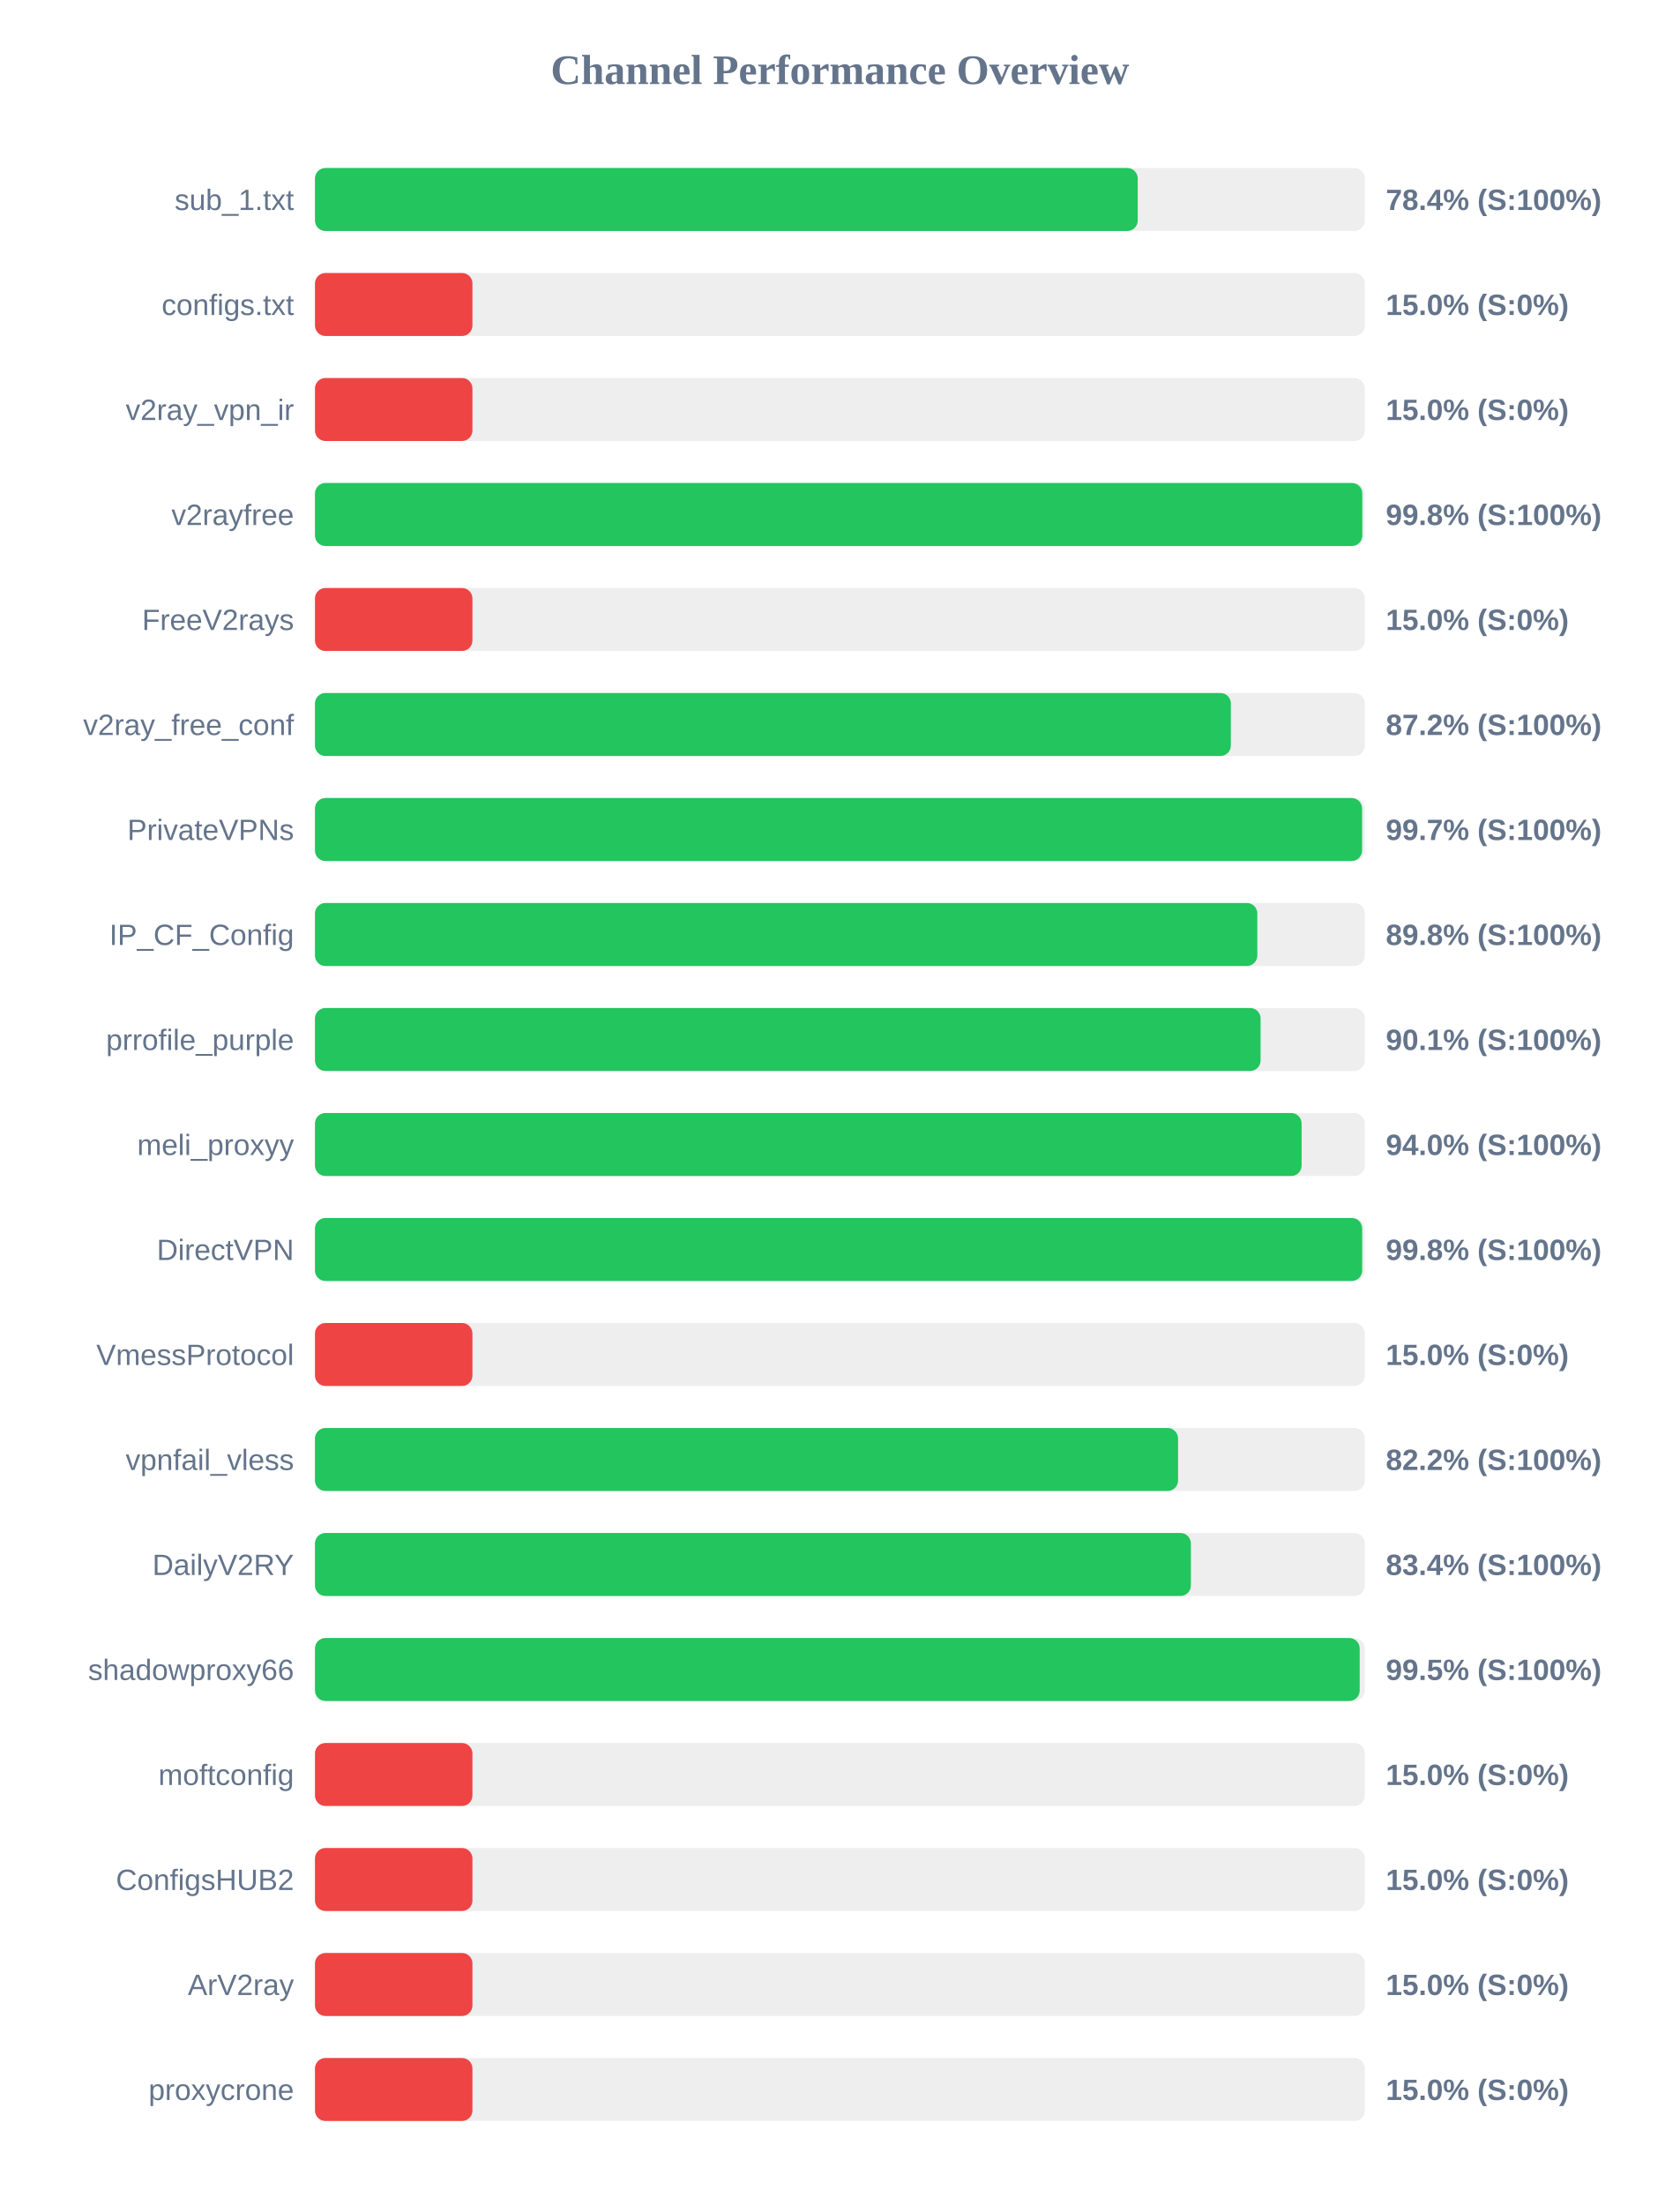
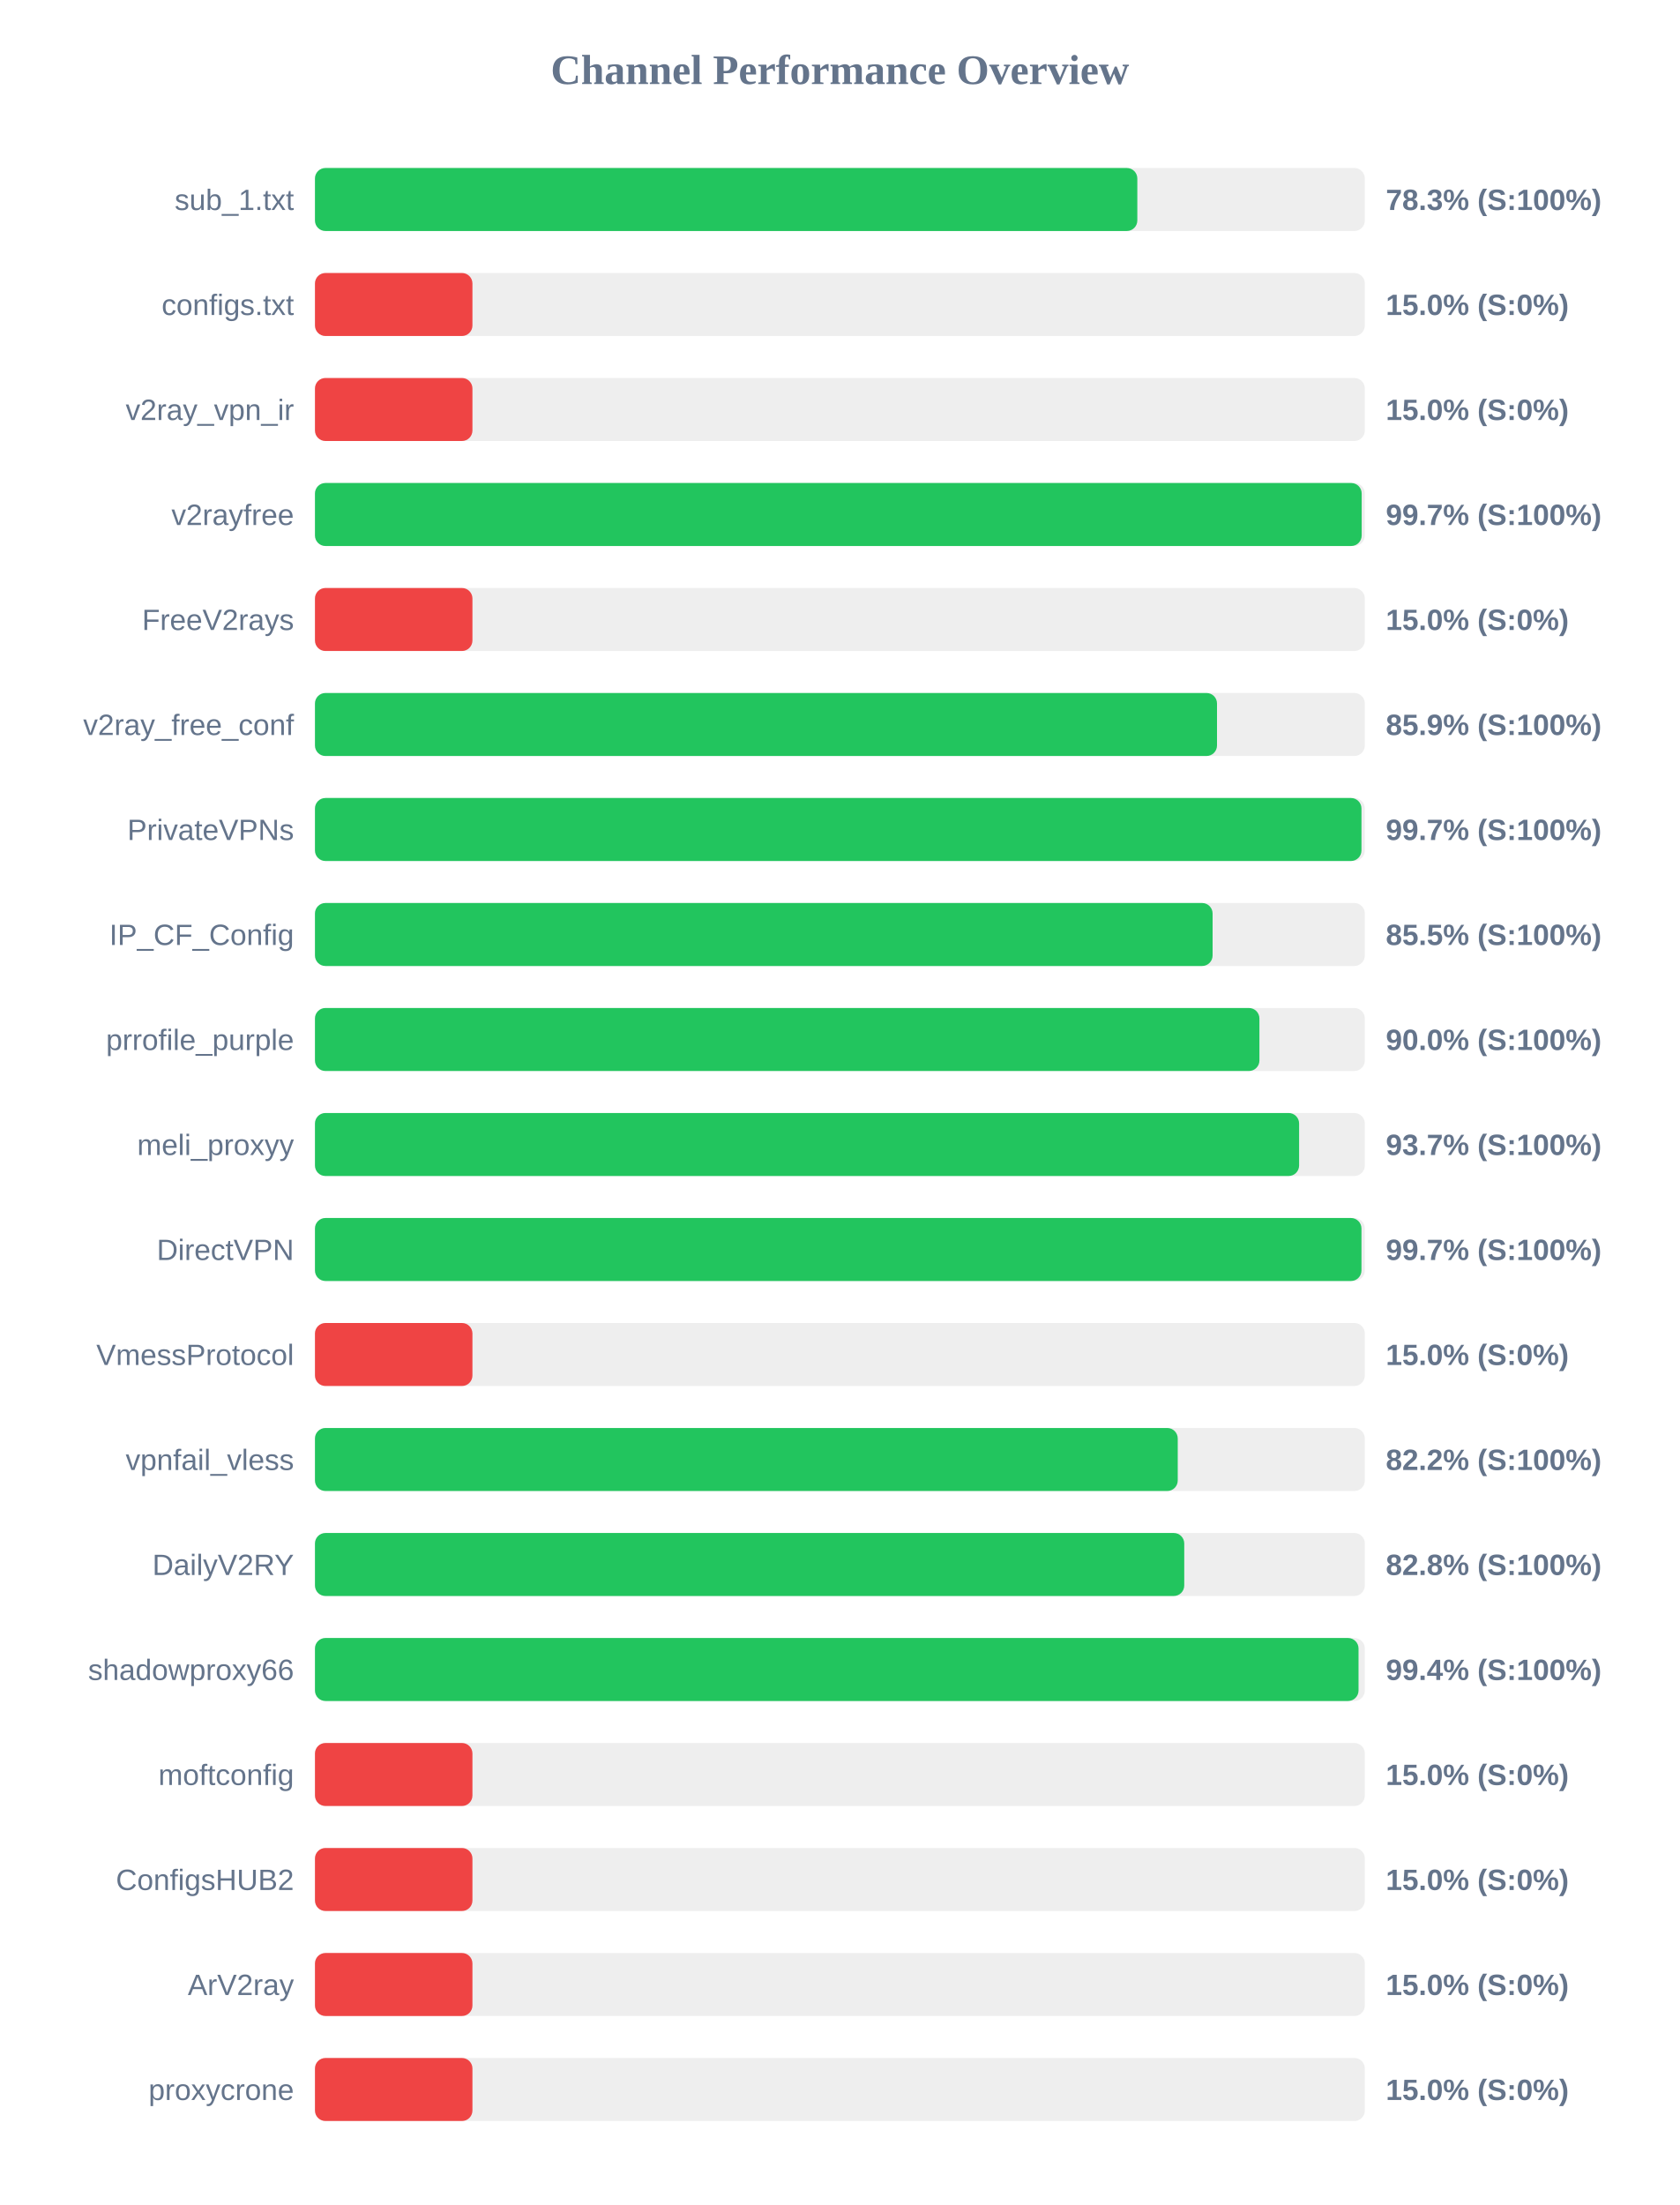
<svg xmlns="http://www.w3.org/2000/svg" width="800" height="1050" version="1.1">
  <style>
        .row { font: 14px Arial; fill: #64748b; }
        .score { font: bold 14px Arial; fill: #64748b; }
    </style>
  <text x="400" y="40" text-anchor="middle" font-size="20px" font-weight="bold" fill="#64748b">Channel Performance Overview</text>
  <rect x="150" y="80" width="500" height="30" fill="#eee" rx="5" />
-   <rect x="150" y="80" width="391.85" height="30" fill="#22c55e" rx="5" />
+   <rect x="150" y="80" width="391.65" height="30" fill="#22c55e" rx="5" />
  <text x="140" y="100" text-anchor="end" class="row">sub_1.txt</text>
-   <text x="660" y="100" text-anchor="start" class="score">78.4% (S:100%)</text>
+   <text x="660" y="100" text-anchor="start" class="score">78.3% (S:100%)</text>
  <rect x="150" y="130" width="500" height="30" fill="#eee" rx="5" />
  <rect x="150" y="130" width="75.0" height="30" fill="#ef4444" rx="5" />
  <text x="140" y="150" text-anchor="end" class="row">configs.txt</text>
  <text x="660" y="150" text-anchor="start" class="score">15.0% (S:0%)</text>
  <rect x="150" y="180" width="500" height="30" fill="#eee" rx="5" />
  <rect x="150" y="180" width="75.0" height="30" fill="#ef4444" rx="5" />
  <text x="140" y="200" text-anchor="end" class="row">v2ray_vpn_ir</text>
  <text x="660" y="200" text-anchor="start" class="score">15.0% (S:0%)</text>
  <rect x="150" y="230" width="500" height="30" fill="#eee" rx="5" />
-   <rect x="150" y="230" width="498.8" height="30" fill="#22c55e" rx="5" />
+   <rect x="150" y="230" width="498.5" height="30" fill="#22c55e" rx="5" />
  <text x="140" y="250" text-anchor="end" class="row">v2rayfree</text>
-   <text x="660" y="250" text-anchor="start" class="score">99.8% (S:100%)</text>
+   <text x="660" y="250" text-anchor="start" class="score">99.7% (S:100%)</text>
  <rect x="150" y="280" width="500" height="30" fill="#eee" rx="5" />
  <rect x="150" y="280" width="75.0" height="30" fill="#ef4444" rx="5" />
  <text x="140" y="300" text-anchor="end" class="row">FreeV2rays</text>
  <text x="660" y="300" text-anchor="start" class="score">15.0% (S:0%)</text>
  <rect x="150" y="330" width="500" height="30" fill="#eee" rx="5" />
-   <rect x="150" y="330" width="436.2" height="30" fill="#22c55e" rx="5" />
+   <rect x="150" y="330" width="429.6" height="30" fill="#22c55e" rx="5" />
  <text x="140" y="350" text-anchor="end" class="row">v2ray_free_conf</text>
-   <text x="660" y="350" text-anchor="start" class="score">87.2% (S:100%)</text>
+   <text x="660" y="350" text-anchor="start" class="score">85.9% (S:100%)</text>
  <rect x="150" y="380" width="500" height="30" fill="#eee" rx="5" />
-   <rect x="150" y="380" width="498.7" height="30" fill="#22c55e" rx="5" />
+   <rect x="150" y="380" width="498.4" height="30" fill="#22c55e" rx="5" />
  <text x="140" y="400" text-anchor="end" class="row">PrivateVPNs</text>
  <text x="660" y="400" text-anchor="start" class="score">99.7% (S:100%)</text>
  <rect x="150" y="430" width="500" height="30" fill="#eee" rx="5" />
-   <rect x="150" y="430" width="448.8" height="30" fill="#22c55e" rx="5" />
+   <rect x="150" y="430" width="427.5" height="30" fill="#22c55e" rx="5" />
  <text x="140" y="450" text-anchor="end" class="row">IP_CF_Config</text>
-   <text x="660" y="450" text-anchor="start" class="score">89.8% (S:100%)</text>
+   <text x="660" y="450" text-anchor="start" class="score">85.5% (S:100%)</text>
  <rect x="150" y="480" width="500" height="30" fill="#eee" rx="5" />
-   <rect x="150" y="480" width="450.35" height="30" fill="#22c55e" rx="5" />
+   <rect x="150" y="480" width="449.8" height="30" fill="#22c55e" rx="5" />
  <text x="140" y="500" text-anchor="end" class="row">prrofile_purple</text>
-   <text x="660" y="500" text-anchor="start" class="score">90.1% (S:100%)</text>
+   <text x="660" y="500" text-anchor="start" class="score">90.0% (S:100%)</text>
  <rect x="150" y="530" width="500" height="30" fill="#eee" rx="5" />
-   <rect x="150" y="530" width="469.9" height="30" fill="#22c55e" rx="5" />
+   <rect x="150" y="530" width="468.7" height="30" fill="#22c55e" rx="5" />
  <text x="140" y="550" text-anchor="end" class="row">meli_proxyy</text>
-   <text x="660" y="550" text-anchor="start" class="score">94.0% (S:100%)</text>
+   <text x="660" y="550" text-anchor="start" class="score">93.7% (S:100%)</text>
  <rect x="150" y="580" width="500" height="30" fill="#eee" rx="5" />
-   <rect x="150" y="580" width="498.75" height="30" fill="#22c55e" rx="5" />
+   <rect x="150" y="580" width="498.4" height="30" fill="#22c55e" rx="5" />
  <text x="140" y="600" text-anchor="end" class="row">DirectVPN</text>
-   <text x="660" y="600" text-anchor="start" class="score">99.8% (S:100%)</text>
+   <text x="660" y="600" text-anchor="start" class="score">99.7% (S:100%)</text>
  <rect x="150" y="630" width="500" height="30" fill="#eee" rx="5" />
  <rect x="150" y="630" width="75.0" height="30" fill="#ef4444" rx="5" />
  <text x="140" y="650" text-anchor="end" class="row">VmessProtocol</text>
  <text x="660" y="650" text-anchor="start" class="score">15.0% (S:0%)</text>
  <rect x="150" y="680" width="500" height="30" fill="#eee" rx="5" />
-   <rect x="150" y="680" width="411.05" height="30" fill="#22c55e" rx="5" />
+   <rect x="150" y="680" width="410.9" height="30" fill="#22c55e" rx="5" />
  <text x="140" y="700" text-anchor="end" class="row">vpnfail_vless</text>
  <text x="660" y="700" text-anchor="start" class="score">82.2% (S:100%)</text>
  <rect x="150" y="730" width="500" height="30" fill="#eee" rx="5" />
-   <rect x="150" y="730" width="417.15" height="30" fill="#22c55e" rx="5" />
+   <rect x="150" y="730" width="414.0" height="30" fill="#22c55e" rx="5" />
  <text x="140" y="750" text-anchor="end" class="row">DailyV2RY</text>
-   <text x="660" y="750" text-anchor="start" class="score">83.4% (S:100%)</text>
+   <text x="660" y="750" text-anchor="start" class="score">82.8% (S:100%)</text>
  <rect x="150" y="780" width="500" height="30" fill="#eee" rx="5" />
-   <rect x="150" y="780" width="497.55" height="30" fill="#22c55e" rx="5" />
+   <rect x="150" y="780" width="497.0" height="30" fill="#22c55e" rx="5" />
  <text x="140" y="800" text-anchor="end" class="row">shadowproxy66</text>
-   <text x="660" y="800" text-anchor="start" class="score">99.5% (S:100%)</text>
+   <text x="660" y="800" text-anchor="start" class="score">99.4% (S:100%)</text>
  <rect x="150" y="830" width="500" height="30" fill="#eee" rx="5" />
  <rect x="150" y="830" width="75.0" height="30" fill="#ef4444" rx="5" />
  <text x="140" y="850" text-anchor="end" class="row">moftconfig</text>
  <text x="660" y="850" text-anchor="start" class="score">15.0% (S:0%)</text>
  <rect x="150" y="880" width="500" height="30" fill="#eee" rx="5" />
  <rect x="150" y="880" width="75.0" height="30" fill="#ef4444" rx="5" />
  <text x="140" y="900" text-anchor="end" class="row">ConfigsHUB2</text>
  <text x="660" y="900" text-anchor="start" class="score">15.0% (S:0%)</text>
  <rect x="150" y="930" width="500" height="30" fill="#eee" rx="5" />
  <rect x="150" y="930" width="75.0" height="30" fill="#ef4444" rx="5" />
  <text x="140" y="950" text-anchor="end" class="row">ArV2ray</text>
  <text x="660" y="950" text-anchor="start" class="score">15.0% (S:0%)</text>
  <rect x="150" y="980" width="500" height="30" fill="#eee" rx="5" />
  <rect x="150" y="980" width="75.0" height="30" fill="#ef4444" rx="5" />
  <text x="140" y="1000" text-anchor="end" class="row">proxycrone</text>
  <text x="660" y="1000" text-anchor="start" class="score">15.0% (S:0%)</text>
</svg>
